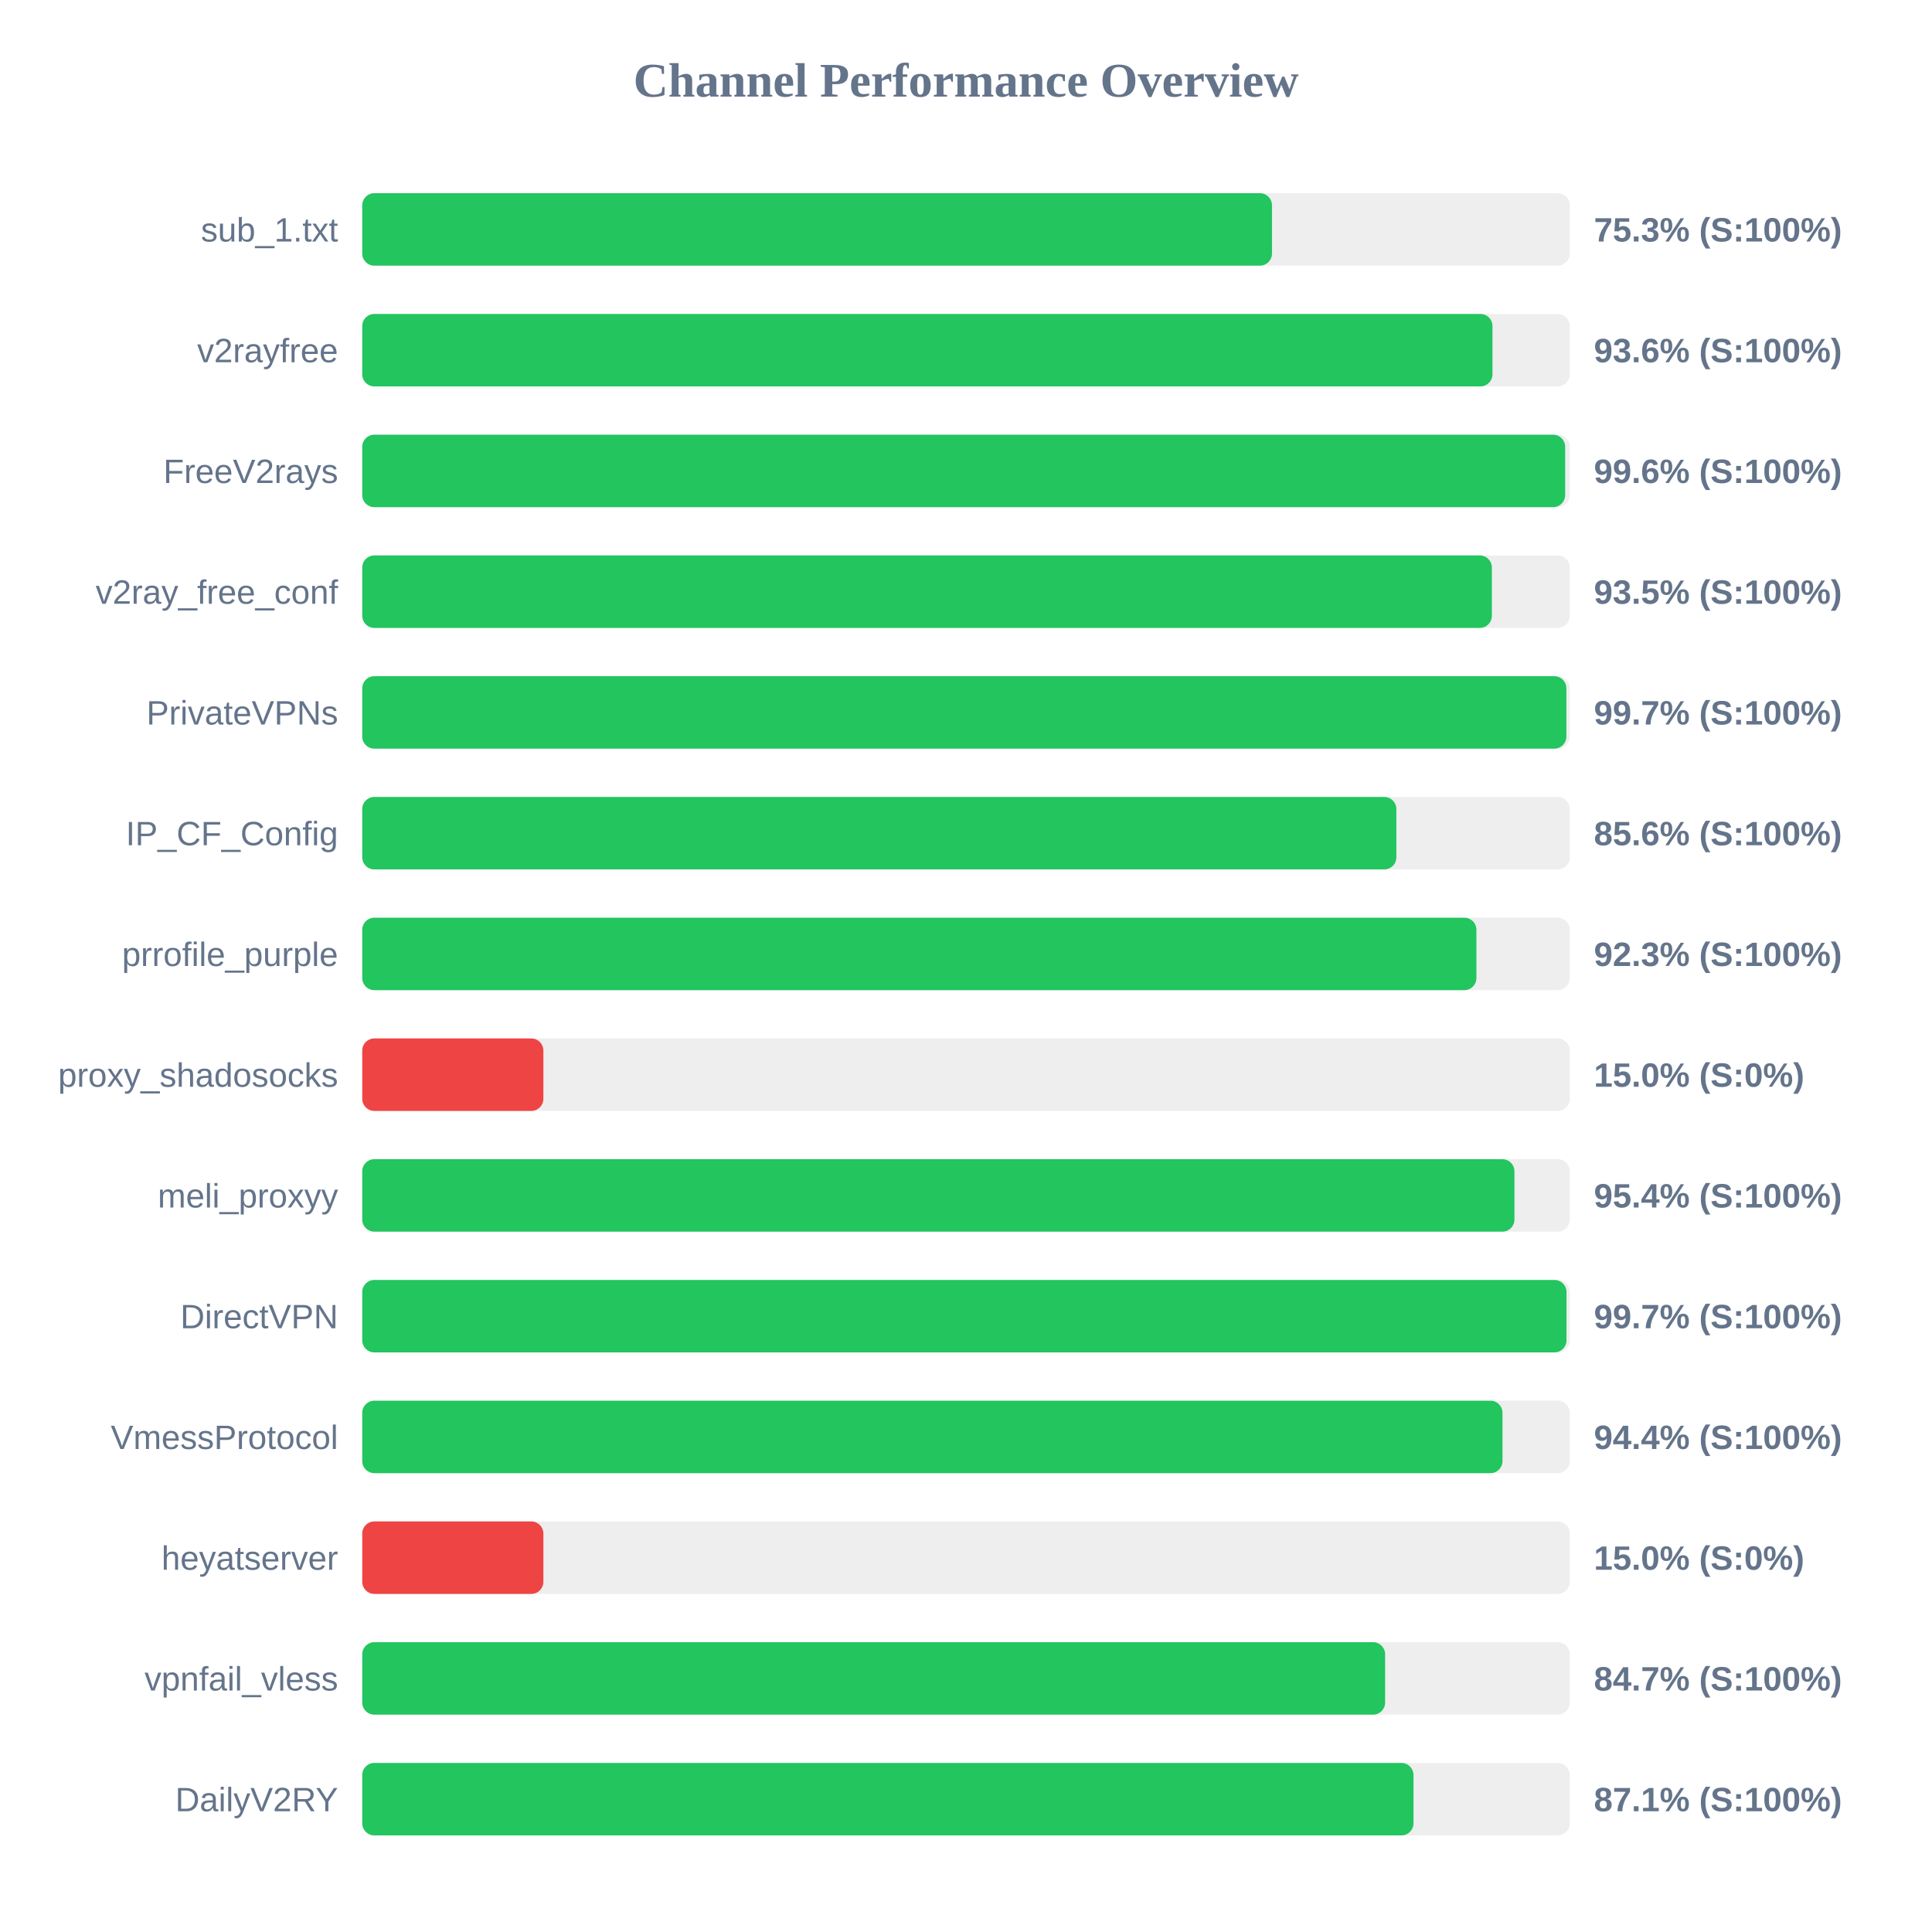
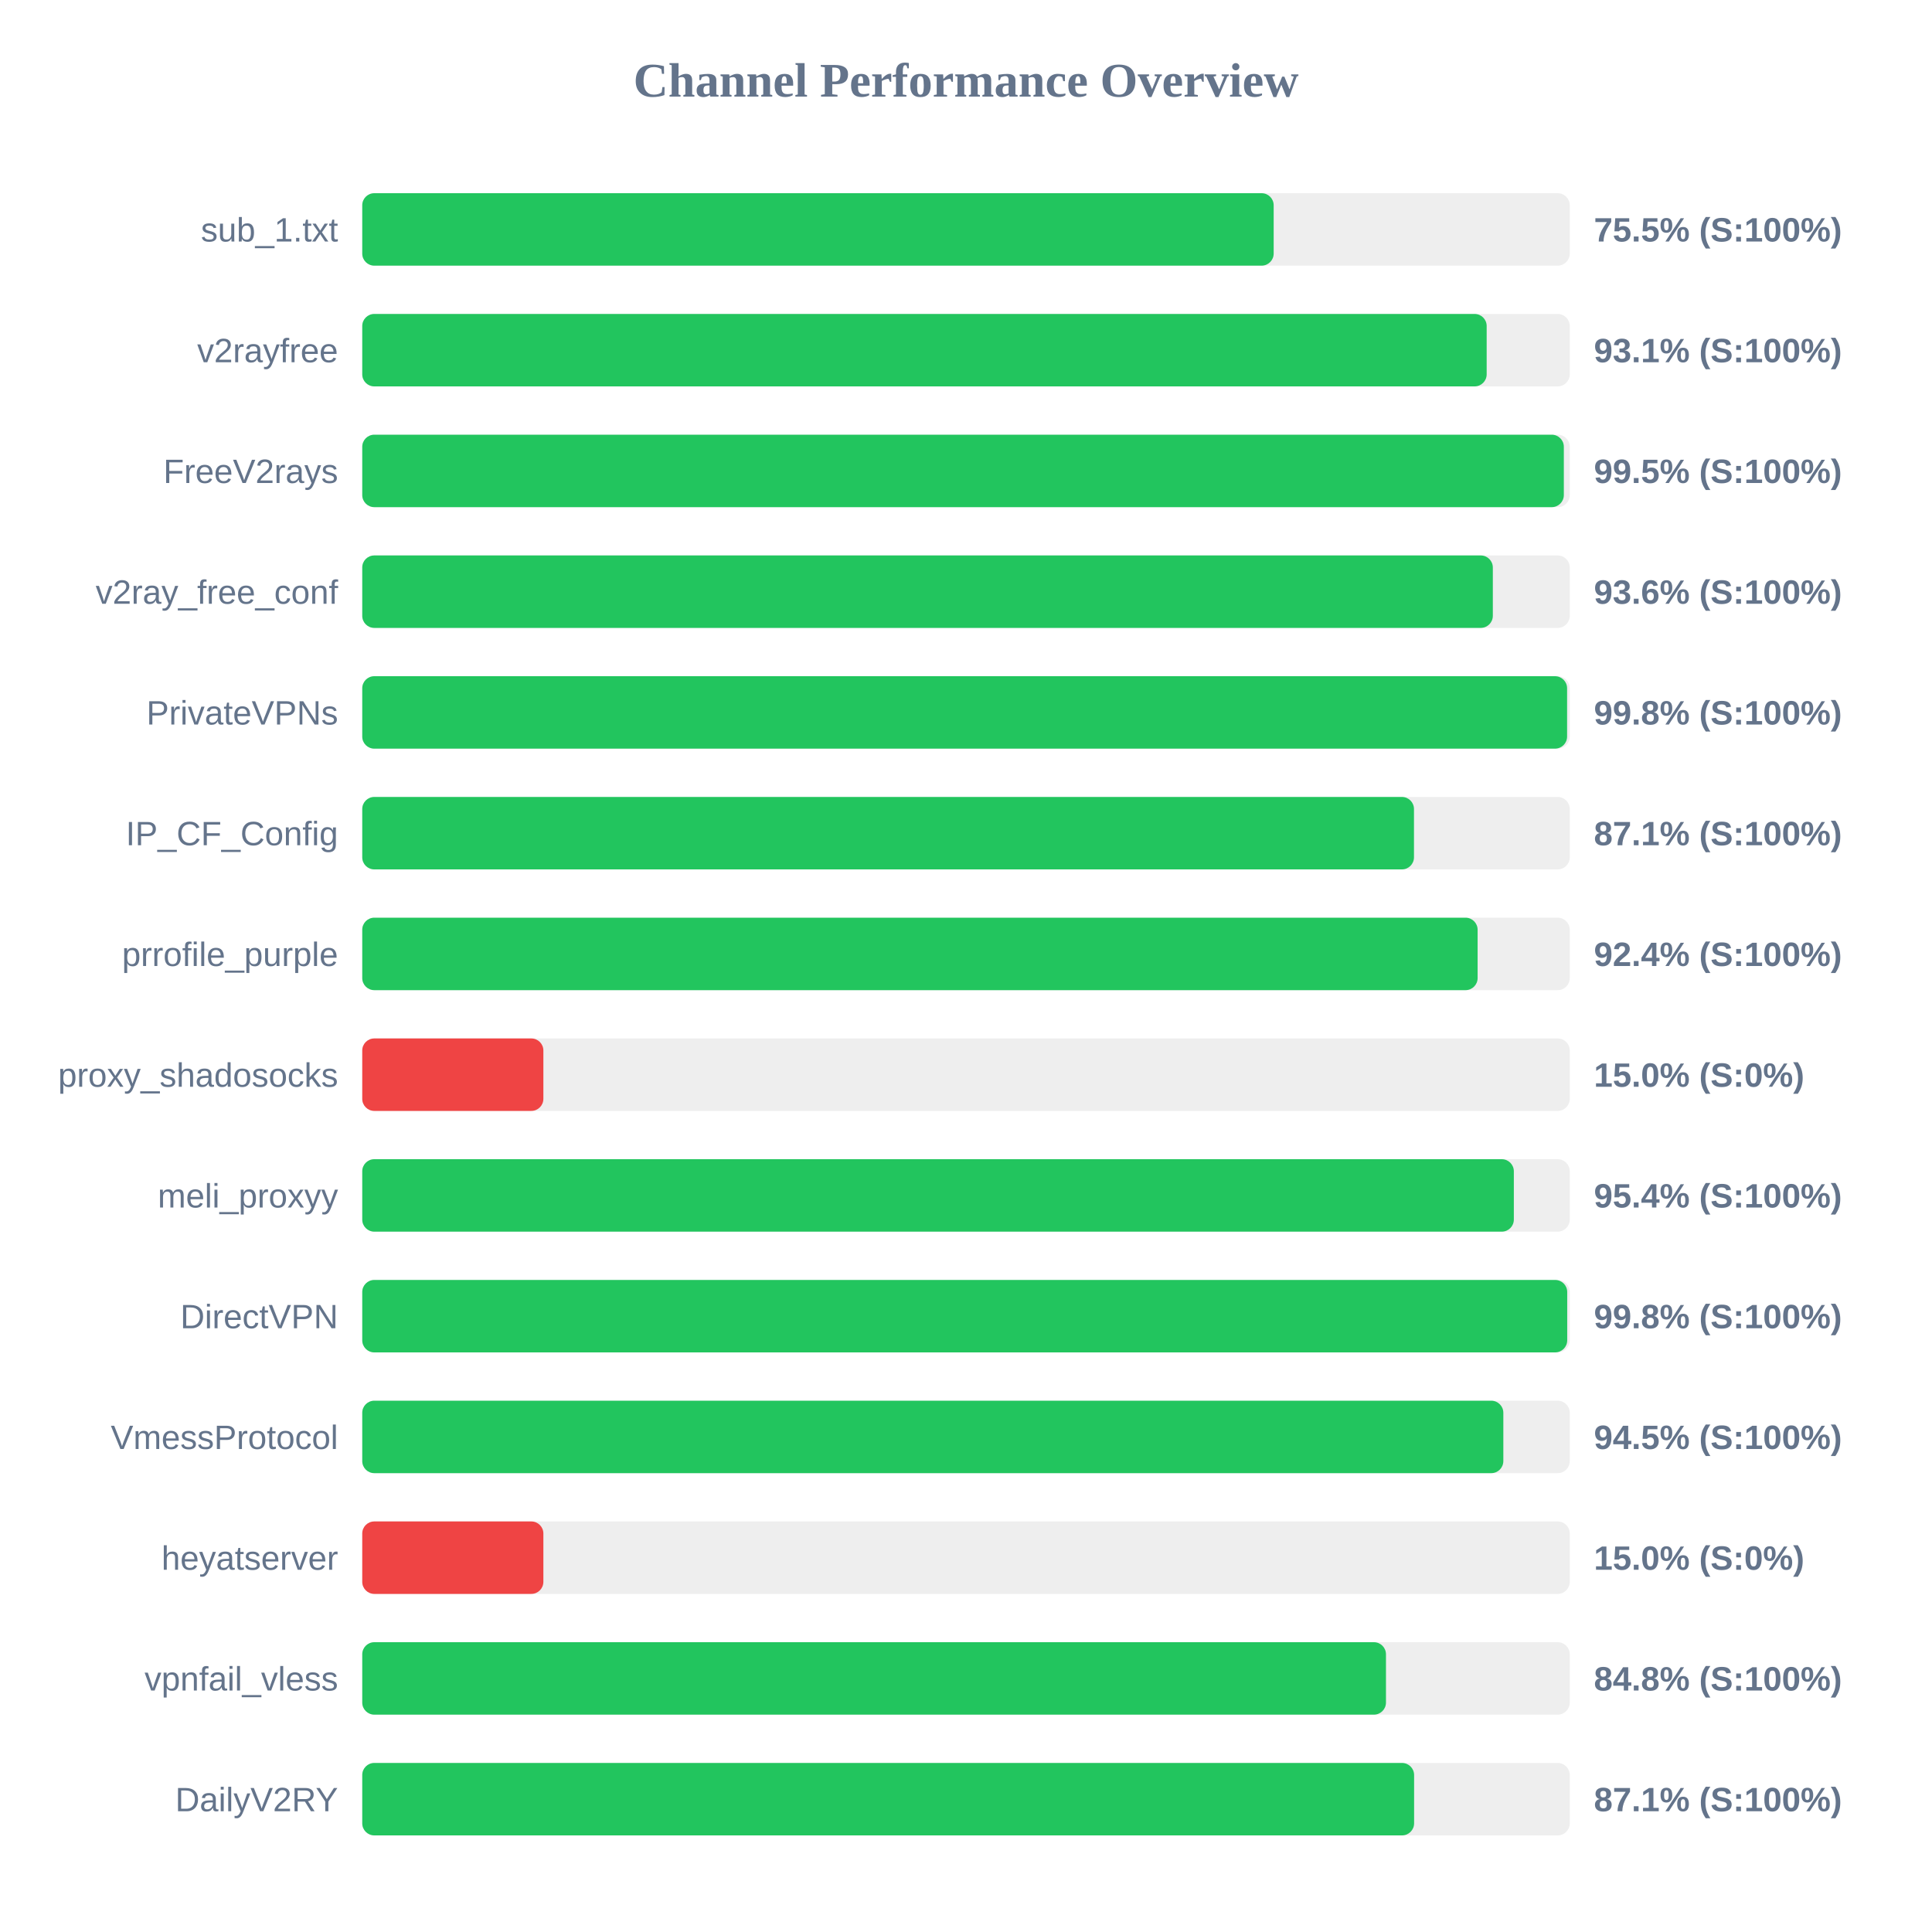
<svg xmlns="http://www.w3.org/2000/svg" width="800" height="800" version="1.1">
  <style>
        .row { font: 14px Arial; fill: #64748b; }
        .score { font: bold 14px Arial; fill: #64748b; }
    </style>
  <text x="400" y="40" text-anchor="middle" font-size="20px" font-weight="bold" fill="#64748b">Channel Performance Overview</text>
  <rect x="150" y="80" width="500" height="30" fill="#eee" rx="5" />
-   <rect x="150" y="80" width="376.7" height="30" fill="#22c55e" rx="5" />
+   <rect x="150" y="80" width="377.4" height="30" fill="#22c55e" rx="5" />
  <text x="140" y="100" text-anchor="end" class="row">sub_1.txt</text>
-   <text x="660" y="100" text-anchor="start" class="score">75.3% (S:100%)</text>
+   <text x="660" y="100" text-anchor="start" class="score">75.5% (S:100%)</text>
  <rect x="150" y="130" width="500" height="30" fill="#eee" rx="5" />
-   <rect x="150" y="130" width="468.0" height="30" fill="#22c55e" rx="5" />
+   <rect x="150" y="130" width="465.6" height="30" fill="#22c55e" rx="5" />
  <text x="140" y="150" text-anchor="end" class="row">v2rayfree</text>
-   <text x="660" y="150" text-anchor="start" class="score">93.6% (S:100%)</text>
+   <text x="660" y="150" text-anchor="start" class="score">93.1% (S:100%)</text>
  <rect x="150" y="180" width="500" height="30" fill="#eee" rx="5" />
-   <rect x="150" y="180" width="498.1" height="30" fill="#22c55e" rx="5" />
+   <rect x="150" y="180" width="497.55" height="30" fill="#22c55e" rx="5" />
  <text x="140" y="200" text-anchor="end" class="row">FreeV2rays</text>
-   <text x="660" y="200" text-anchor="start" class="score">99.6% (S:100%)</text>
+   <text x="660" y="200" text-anchor="start" class="score">99.5% (S:100%)</text>
  <rect x="150" y="230" width="500" height="30" fill="#eee" rx="5" />
-   <rect x="150" y="230" width="467.75" height="30" fill="#22c55e" rx="5" />
+   <rect x="150" y="230" width="468.15" height="30" fill="#22c55e" rx="5" />
  <text x="140" y="250" text-anchor="end" class="row">v2ray_free_conf</text>
-   <text x="660" y="250" text-anchor="start" class="score">93.5% (S:100%)</text>
+   <text x="660" y="250" text-anchor="start" class="score">93.6% (S:100%)</text>
  <rect x="150" y="280" width="500" height="30" fill="#eee" rx="5" />
-   <rect x="150" y="280" width="498.6" height="30" fill="#22c55e" rx="5" />
+   <rect x="150" y="280" width="498.9" height="30" fill="#22c55e" rx="5" />
  <text x="140" y="300" text-anchor="end" class="row">PrivateVPNs</text>
-   <text x="660" y="300" text-anchor="start" class="score">99.7% (S:100%)</text>
+   <text x="660" y="300" text-anchor="start" class="score">99.8% (S:100%)</text>
  <rect x="150" y="330" width="500" height="30" fill="#eee" rx="5" />
-   <rect x="150" y="330" width="428.2" height="30" fill="#22c55e" rx="5" />
+   <rect x="150" y="330" width="435.5" height="30" fill="#22c55e" rx="5" />
  <text x="140" y="350" text-anchor="end" class="row">IP_CF_Config</text>
-   <text x="660" y="350" text-anchor="start" class="score">85.6% (S:100%)</text>
+   <text x="660" y="350" text-anchor="start" class="score">87.1% (S:100%)</text>
  <rect x="150" y="380" width="500" height="30" fill="#eee" rx="5" />
-   <rect x="150" y="380" width="461.35" height="30" fill="#22c55e" rx="5" />
+   <rect x="150" y="380" width="461.85" height="30" fill="#22c55e" rx="5" />
  <text x="140" y="400" text-anchor="end" class="row">prrofile_purple</text>
-   <text x="660" y="400" text-anchor="start" class="score">92.3% (S:100%)</text>
+   <text x="660" y="400" text-anchor="start" class="score">92.4% (S:100%)</text>
  <rect x="150" y="430" width="500" height="30" fill="#eee" rx="5" />
  <rect x="150" y="430" width="75.0" height="30" fill="#ef4444" rx="5" />
  <text x="140" y="450" text-anchor="end" class="row">proxy_shadosocks</text>
  <text x="660" y="450" text-anchor="start" class="score">15.0% (S:0%)</text>
  <rect x="150" y="480" width="500" height="30" fill="#eee" rx="5" />
-   <rect x="150" y="480" width="477.1" height="30" fill="#22c55e" rx="5" />
+   <rect x="150" y="480" width="476.85" height="30" fill="#22c55e" rx="5" />
  <text x="140" y="500" text-anchor="end" class="row">meli_proxyy</text>
  <text x="660" y="500" text-anchor="start" class="score">95.4% (S:100%)</text>
  <rect x="150" y="530" width="500" height="30" fill="#eee" rx="5" />
-   <rect x="150" y="530" width="498.65" height="30" fill="#22c55e" rx="5" />
+   <rect x="150" y="530" width="498.95" height="30" fill="#22c55e" rx="5" />
  <text x="140" y="550" text-anchor="end" class="row">DirectVPN</text>
-   <text x="660" y="550" text-anchor="start" class="score">99.7% (S:100%)</text>
+   <text x="660" y="550" text-anchor="start" class="score">99.8% (S:100%)</text>
  <rect x="150" y="580" width="500" height="30" fill="#eee" rx="5" />
-   <rect x="150" y="580" width="472.15" height="30" fill="#22c55e" rx="5" />
+   <rect x="150" y="580" width="472.5" height="30" fill="#22c55e" rx="5" />
  <text x="140" y="600" text-anchor="end" class="row">VmessProtocol</text>
-   <text x="660" y="600" text-anchor="start" class="score">94.4% (S:100%)</text>
+   <text x="660" y="600" text-anchor="start" class="score">94.5% (S:100%)</text>
  <rect x="150" y="630" width="500" height="30" fill="#eee" rx="5" />
  <rect x="150" y="630" width="75.0" height="30" fill="#ef4444" rx="5" />
  <text x="140" y="650" text-anchor="end" class="row">heyatserver</text>
  <text x="660" y="650" text-anchor="start" class="score">15.0% (S:0%)</text>
  <rect x="150" y="680" width="500" height="30" fill="#eee" rx="5" />
-   <rect x="150" y="680" width="423.55" height="30" fill="#22c55e" rx="5" />
+   <rect x="150" y="680" width="423.9" height="30" fill="#22c55e" rx="5" />
  <text x="140" y="700" text-anchor="end" class="row">vpnfail_vless</text>
-   <text x="660" y="700" text-anchor="start" class="score">84.7% (S:100%)</text>
+   <text x="660" y="700" text-anchor="start" class="score">84.8% (S:100%)</text>
  <rect x="150" y="730" width="500" height="30" fill="#eee" rx="5" />
-   <rect x="150" y="730" width="435.3" height="30" fill="#22c55e" rx="5" />
+   <rect x="150" y="730" width="435.55" height="30" fill="#22c55e" rx="5" />
  <text x="140" y="750" text-anchor="end" class="row">DailyV2RY</text>
  <text x="660" y="750" text-anchor="start" class="score">87.1% (S:100%)</text>
</svg>
